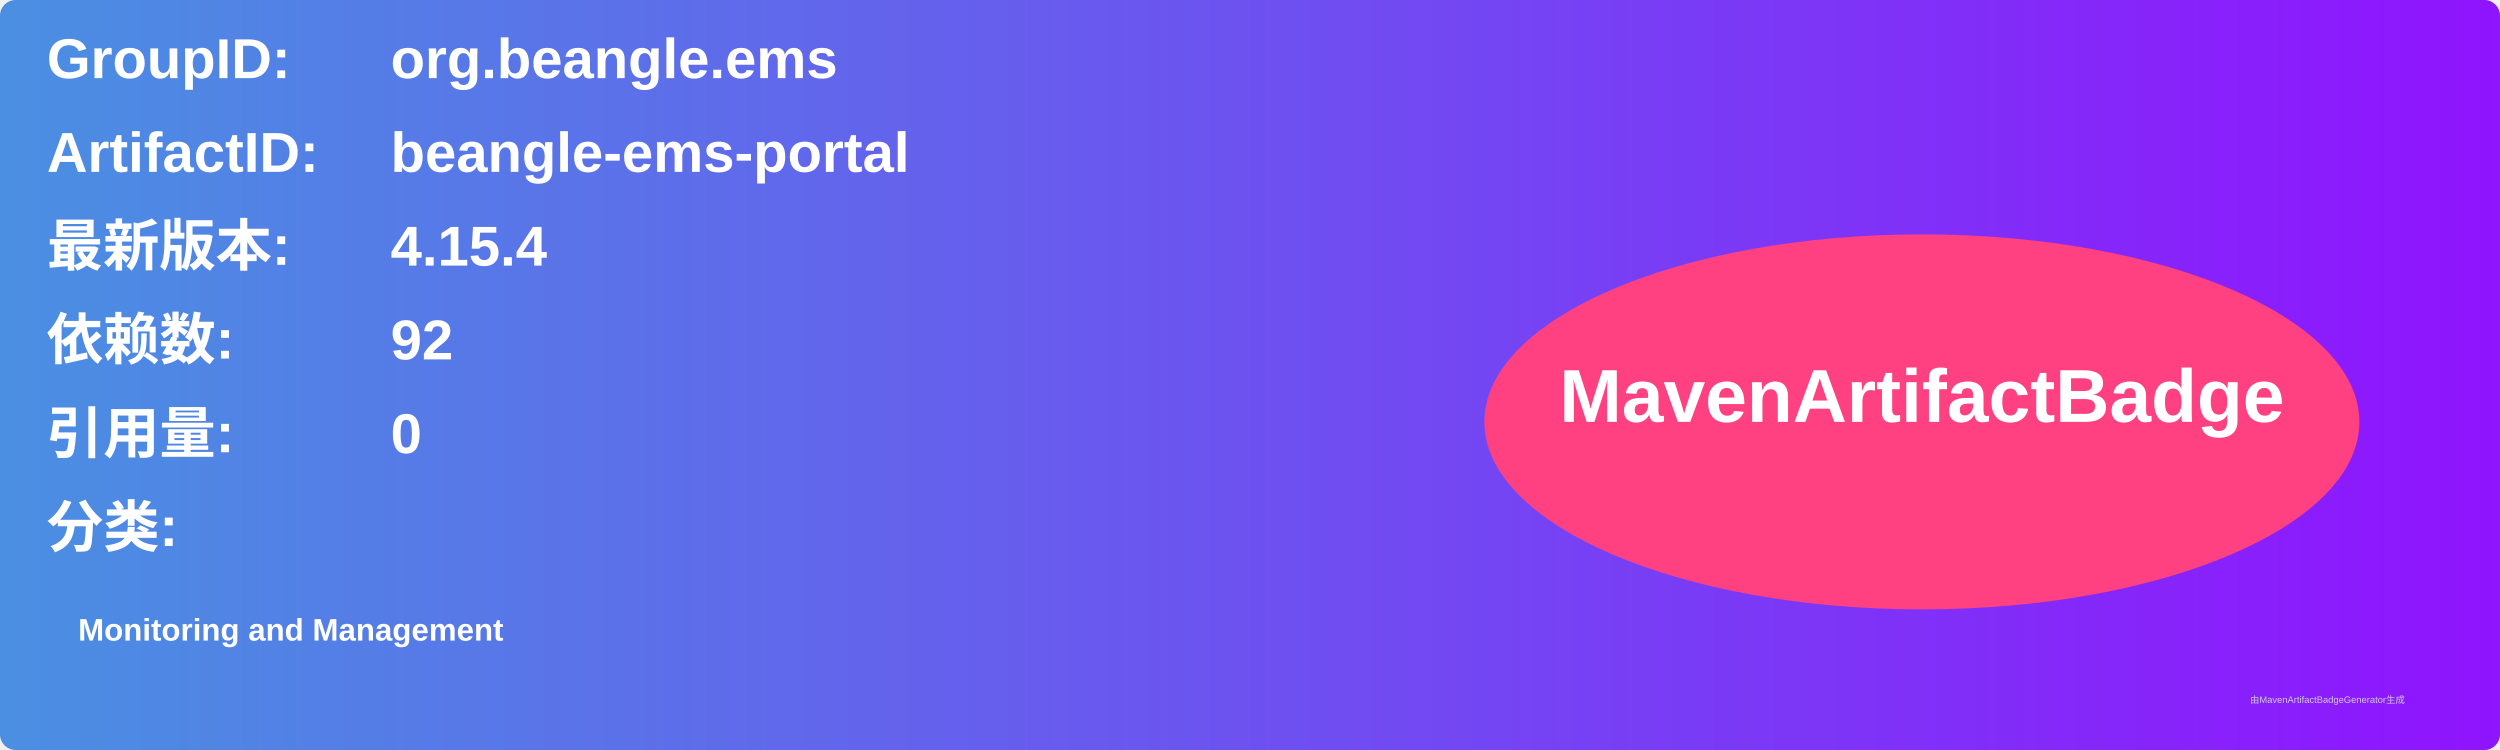
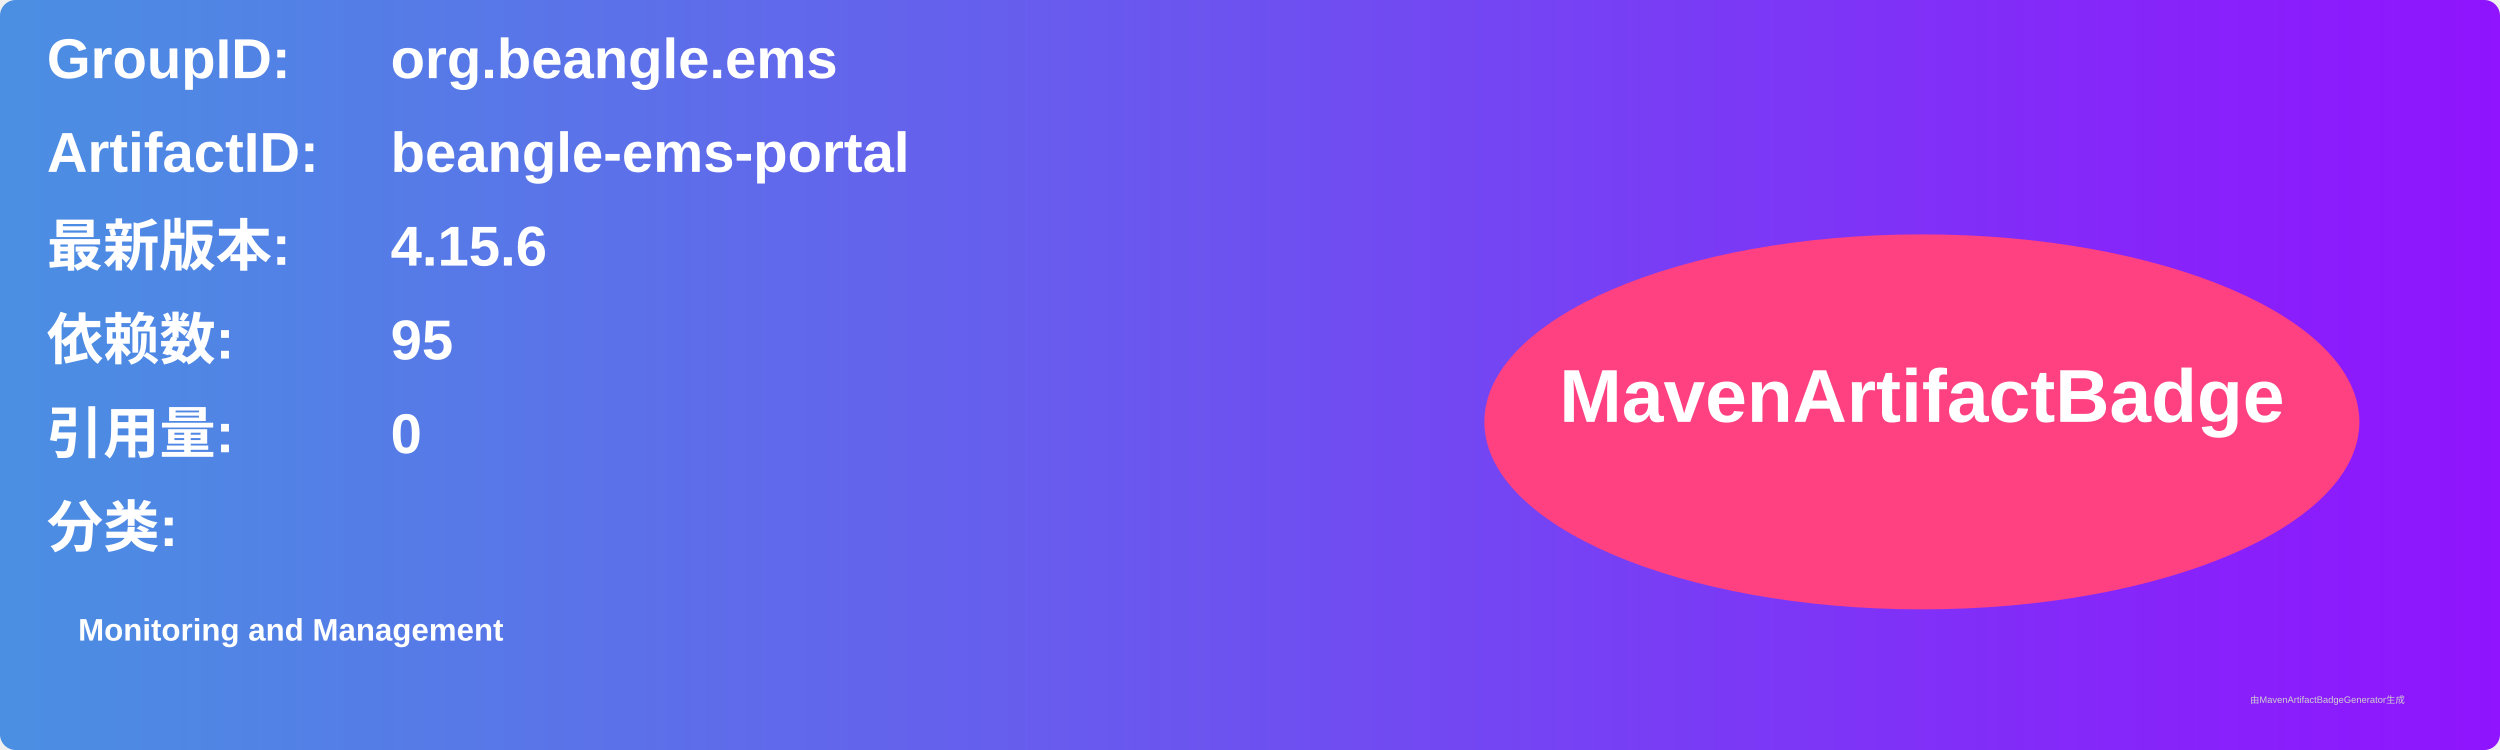
<svg xmlns="http://www.w3.org/2000/svg" width="800" height="240" viewBox="0 0 800 240">
  <linearGradient id="grad" x1="0%" y1="0%" x2="100%" y2="0%">
    <stop offset="0%" stop-color="#4a90e2" />
    <stop offset="100%" stop-color="#9013fe" />
  </linearGradient>
  <rect width="100%" height="100%" rx="5" ry="5" fill="url(#grad)" />
  <g transform="translate(15, 15)">
    <text x="0" y="10" font-family="Arial" font-size="18" fill="white" font-weight="bold" width="260">GroupID:</text>
    <text x="110" y="10" font-family="Arial" font-size="18" fill="white" font-weight="bold" width="460">org.beangle.ems</text>
    <text x="0" y="40" font-family="Arial" font-size="18" fill="white" font-weight="bold" width="260">ArtifactID:</text>
    <text x="110" y="40" font-family="Arial" font-size="18" fill="white" font-weight="bold" width="460">beangle-ems-portal</text>
    <text x="0" y="70" font-family="Arial" font-size="18" fill="white" font-weight="bold">最新版本:</text>
    <text x="110" y="70" font-family="Arial" font-size="18" fill="white" font-weight="bold">
-       <tspan font-weight="bold">4.15.4</tspan>
+       <tspan font-weight="bold">4.15.6</tspan>
    </text>
    <text x="0" y="100" font-family="Arial" font-size="18" fill="white" font-weight="bold">依赖数: </text>
    <text x="110" y="100" font-family="Arial" font-size="18" fill="white">
-       <tspan font-weight="bold">92</tspan>
+       <tspan font-weight="bold">95</tspan>
    </text>
    <text x="0" y="130" font-family="Arial" font-size="18" fill="white" font-weight="bold">引用量: </text>
    <text x="110" y="130" font-family="Arial" font-size="18" fill="white">
      <tspan font-weight="bold">0</tspan>
    </text>
    <text x="0" y="160" font-family="Arial" font-size="18" fill="white" font-weight="bold">分类:</text>
    <text x="10" y="190" font-family="Arial" font-size="10" fill="white">
      <tspan font-weight="bold">Monitoring and Management</tspan>
    </text>
    <ellipse cx="600" cy="120" rx="140" ry="60" fill="#ff4081" />
    <text x="600" y="120" text-anchor="middle" font-family="Arial" font-size="24" fill="white" font-weight="bold">MavenArtifactBadge</text>
  </g>
  <text x="720" y="225" font-family="Arial" font-size="3" fill="#d0d0d0">由MavenArtifactBadgeGenerator生成</text>
</svg>
